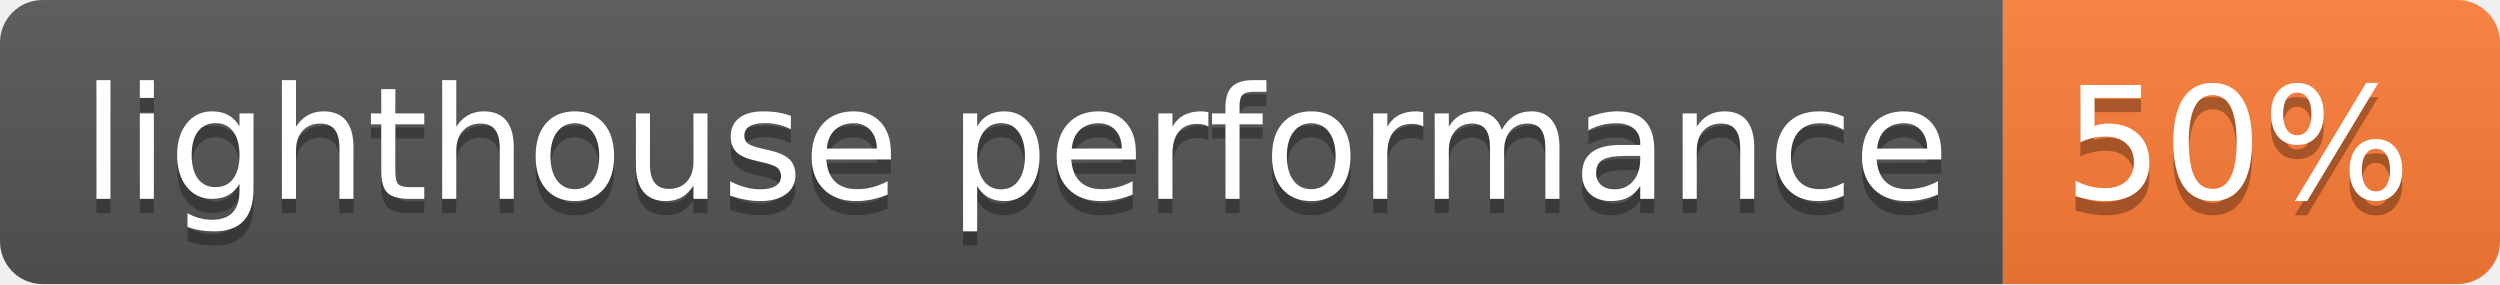
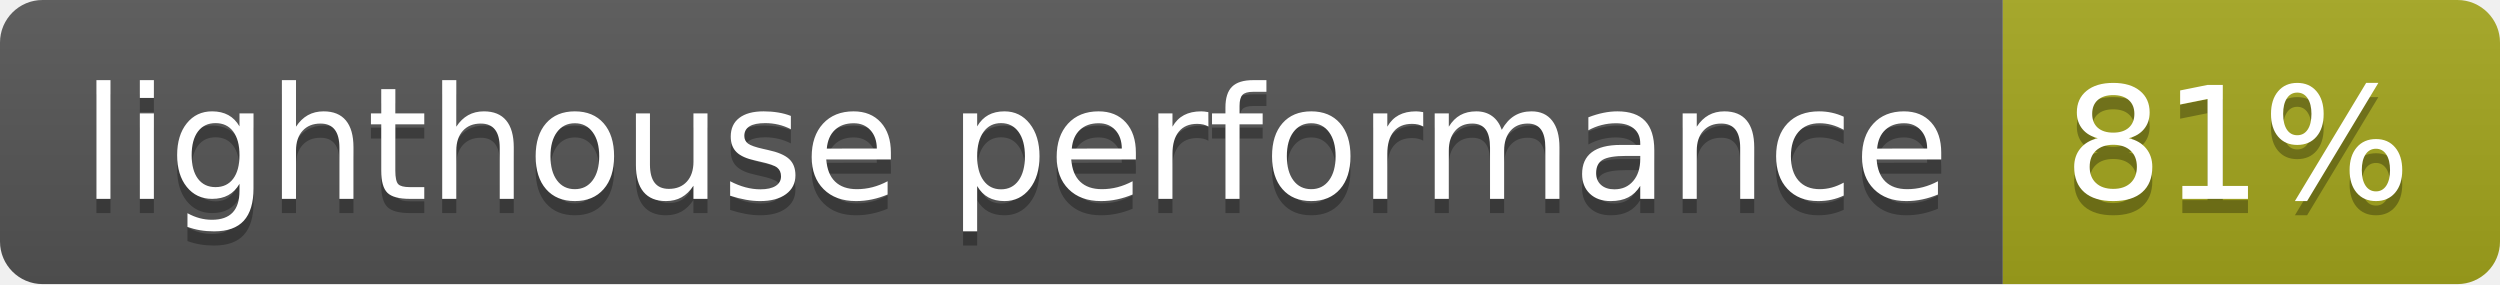
- <svg xmlns="http://www.w3.org/2000/svg" width="176" height="20" role="img" aria-label="lighthouse performance: 50%">
+ <svg xmlns="http://www.w3.org/2000/svg" width="176" height="20" role="img" aria-label="lighthouse performance: 81%">
  <linearGradient id="s" x2="0" y2="100%">
    <stop offset="0" stop-color="#bbb" stop-opacity=".1" />
    <stop offset="1" stop-opacity=".1" />
  </linearGradient>
  <clipPath id="r">
    <rect width="176" height="20" rx="3" fill="#fff" />
  </clipPath>
  <g clip-path="url(#r)">
    <rect width="141" height="20" fill="#555" />
-     <rect x="141" width="35" height="20" fill="#fe7d37" />
+     <rect x="141" width="35" height="20" fill="#a4a61d" />
    <rect width="176" height="20" fill="url(#s)" />
  </g>
  <g fill="#fff" text-anchor="middle" font-family="Verdana,Geneva,DejaVu Sans,sans-serif" text-rendering="geometricPrecision" font-size="110">
    <text aria-hidden="true" x="715" y="150" fill="#010101" fill-opacity=".3" transform="scale(.1)" textLength="1310">lighthouse performance</text>
    <text x="715" y="140" transform="scale(.1)" fill="#fff" textLength="1310">lighthouse performance</text>
-     <text aria-hidden="true" x="1575" y="150" fill="#010101" fill-opacity=".3" transform="scale(.1)" textLength="250">50%</text>
-     <text x="1575" y="140" transform="scale(.1)" fill="#fff" textLength="250">50%</text>
+     <text aria-hidden="true" x="1575" y="150" fill="#010101" fill-opacity=".3" transform="scale(.1)" textLength="250">81%</text>
+     <text x="1575" y="140" transform="scale(.1)" fill="#fff" textLength="250">81%</text>
  </g>
</svg>
